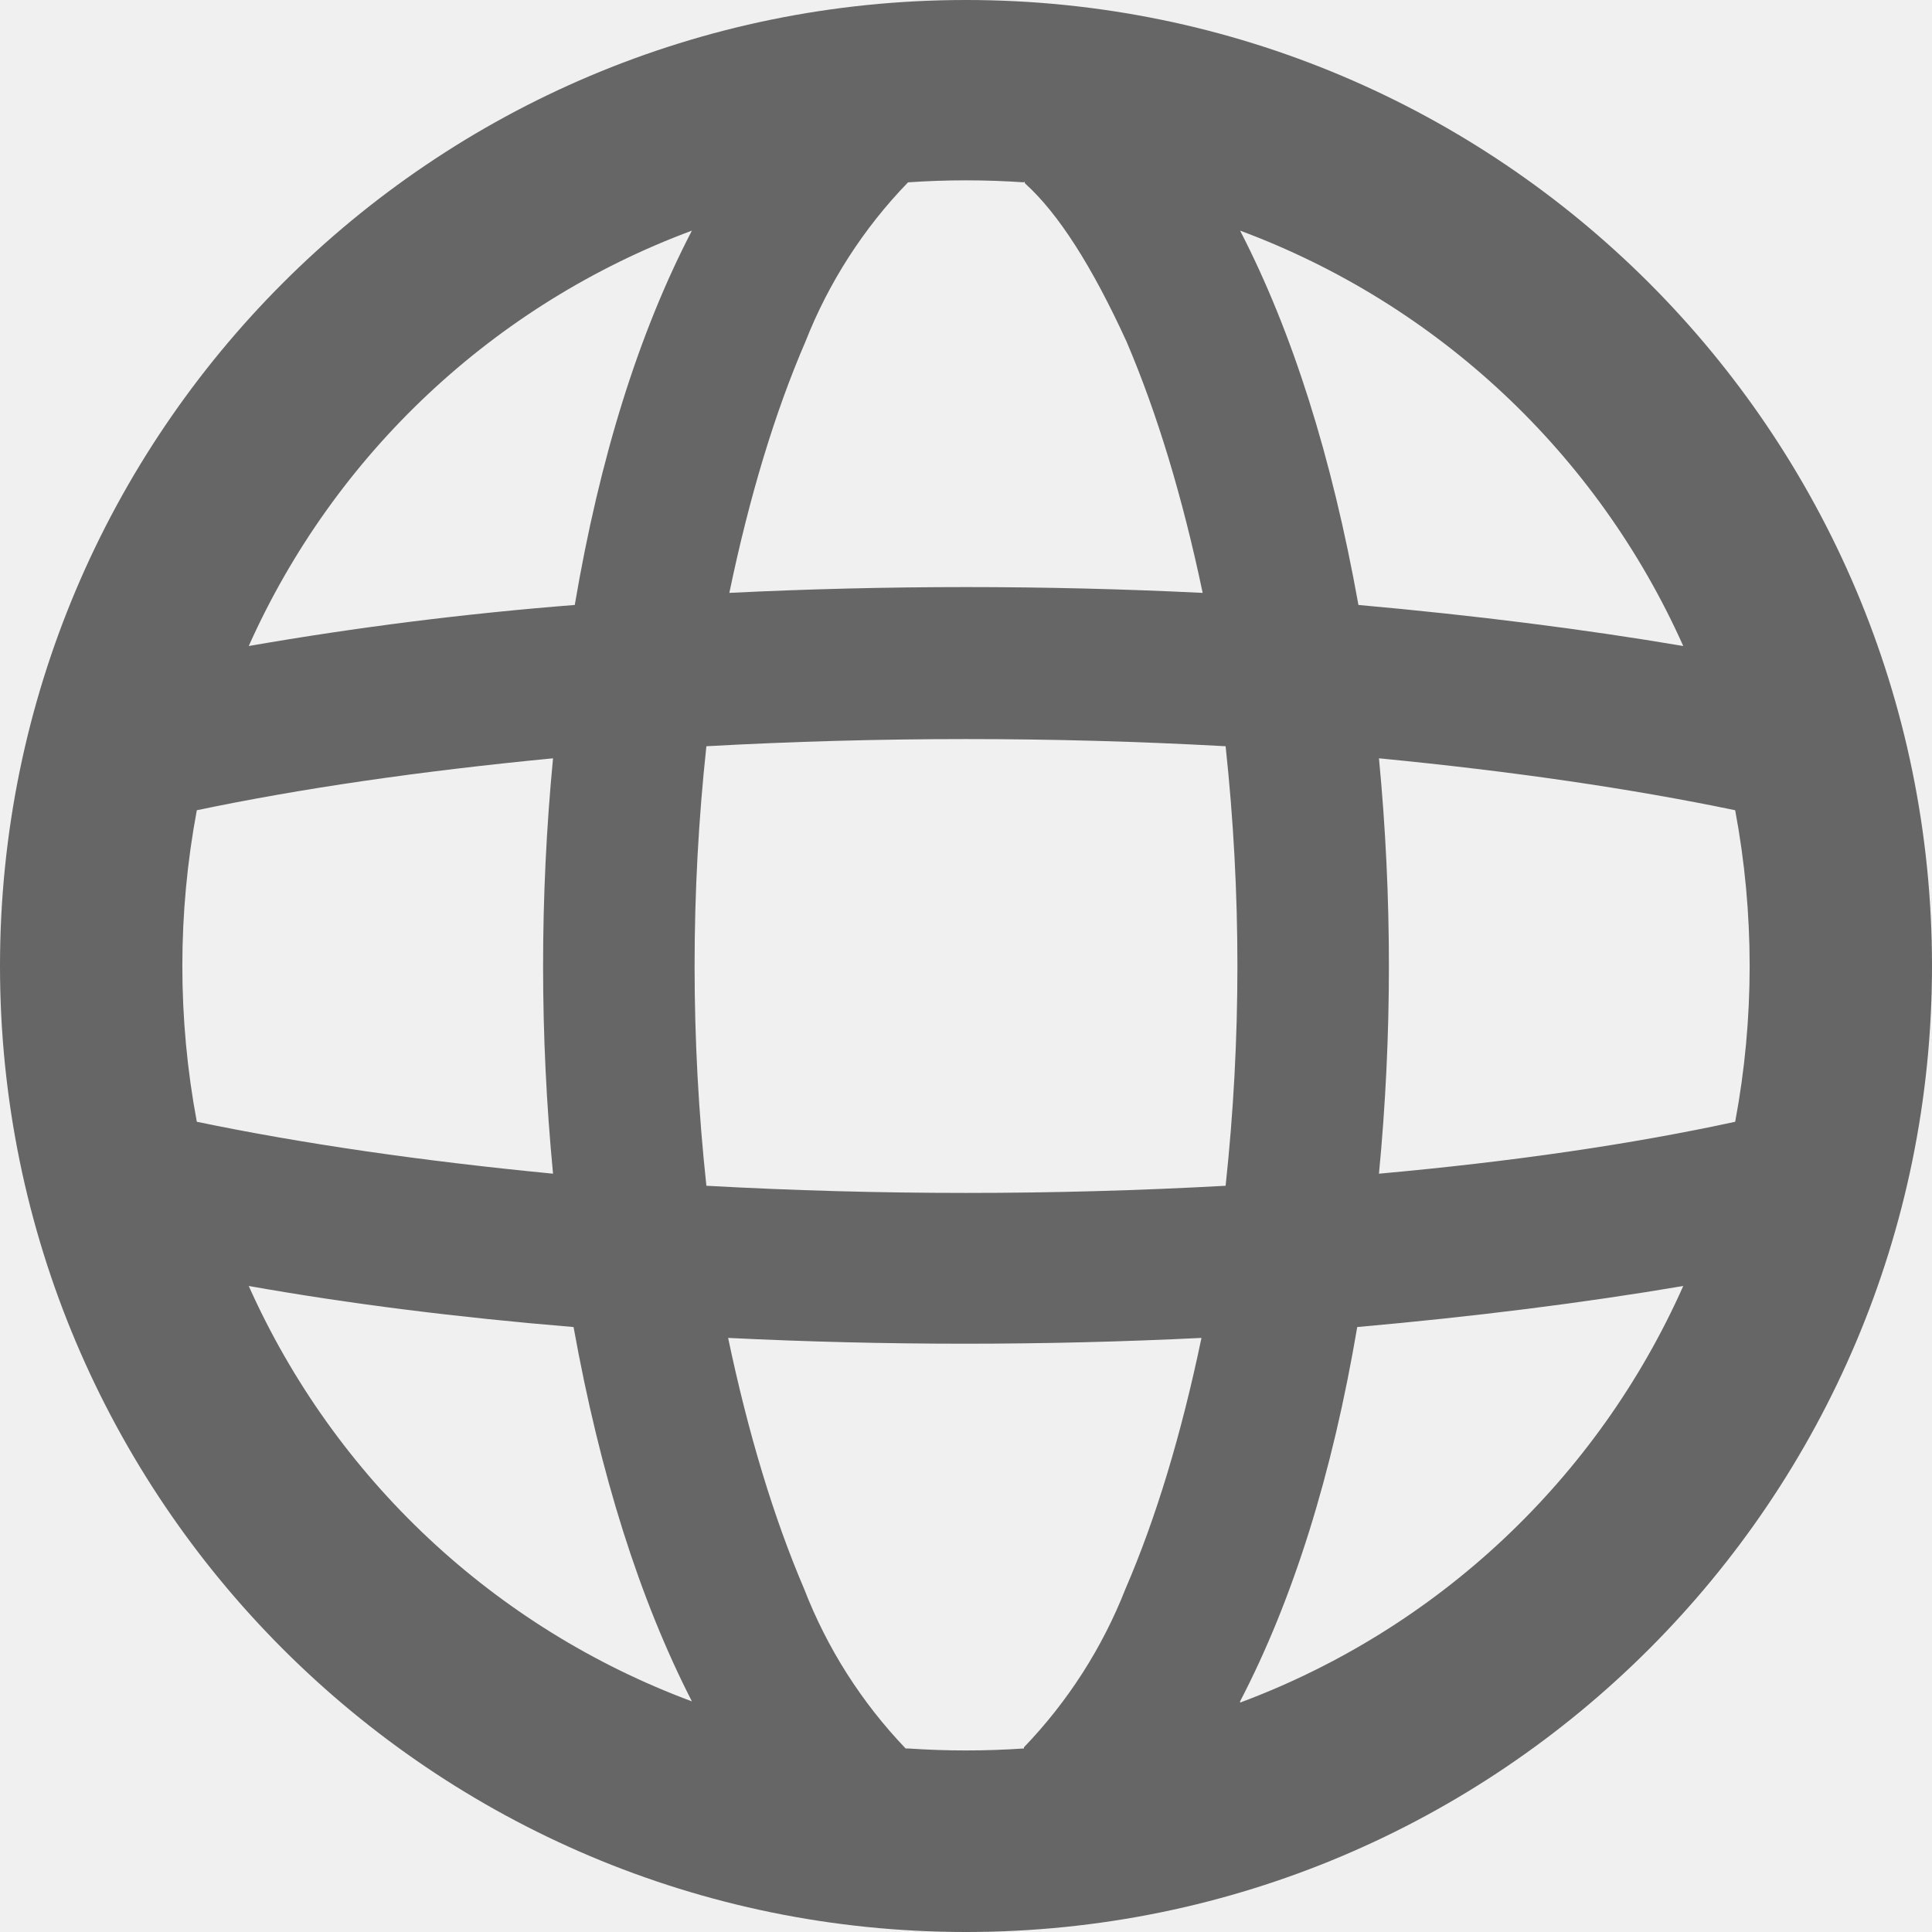
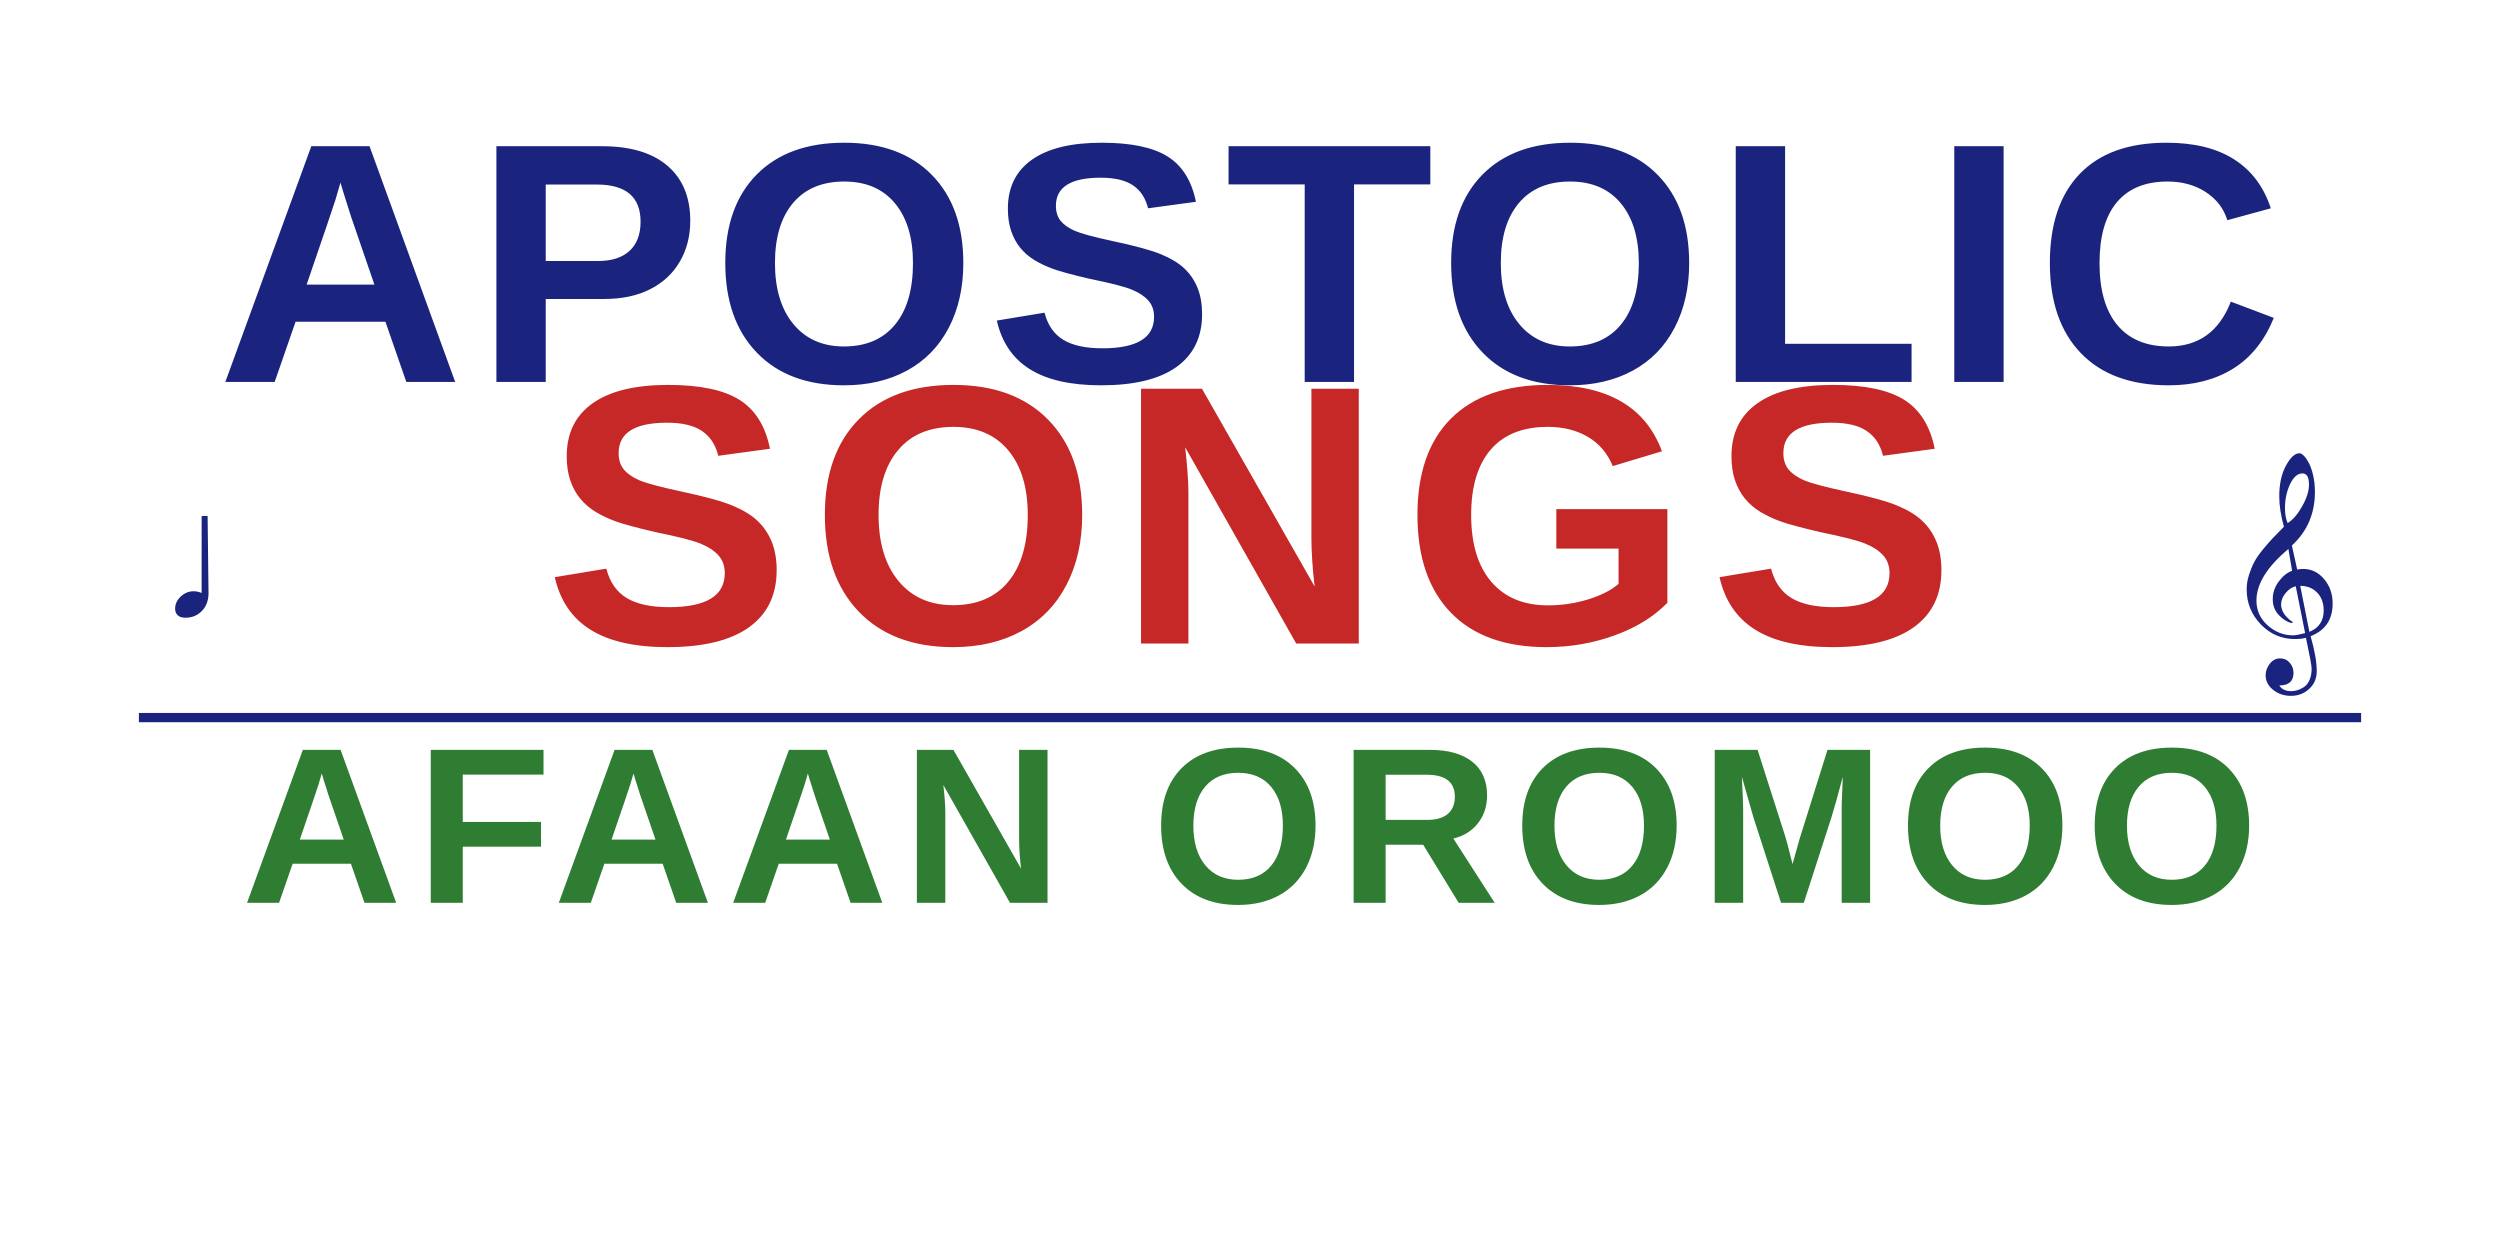
- <svg xmlns="http://www.w3.org/2000/svg" fill="none" viewBox="0 0 16 16">
-   <g clip-path="url(#a)">
-     <path fill-rule="evenodd" clip-rule="evenodd" d="M10.27 14.1a6.5 6.5 0 0 0 3.67-3.45q-1.24.21-2.7.34-.31 1.83-.97 3.1M8 16A8 8 0 1 0 8 0a8 8 0 0 0 0 16m.48-1.52a7 7 0 0 1-.96 0H7.5a4 4 0 0 1-.84-1.32q-.38-.89-.63-2.08a40 40 0 0 0 3.92 0q-.25 1.2-.63 2.08a4 4 0 0 1-.84 1.31zm2.94-4.76q1.66-.15 2.95-.43a7 7 0 0 0 0-2.58q-1.3-.27-2.95-.43a18 18 0 0 1 0 3.44m-1.27-3.54a17 17 0 0 1 0 3.64 39 39 0 0 1-4.3 0 17 17 0 0 1 0-3.64 39 39 0 0 1 4.3 0m1.1-1.17q1.45.13 2.69.34a6.5 6.5 0 0 0-3.67-3.44q.65 1.26.98 3.1M8.48 1.5l.01.02q.41.37.84 1.31.38.89.63 2.08a40 40 0 0 0-3.92 0q.25-1.2.63-2.08a4 4 0 0 1 .85-1.32 7 7 0 0 1 .96 0m-2.75.4a6.5 6.5 0 0 0-3.67 3.44 29 29 0 0 1 2.7-.34q.31-1.83.97-3.1M4.58 6.28q-1.66.16-2.95.43a7 7 0 0 0 0 2.58q1.3.27 2.95.43a18 18 0 0 1 0-3.44m.17 4.71q-1.45-.12-2.69-.34a6.5 6.5 0 0 0 3.67 3.44q-.65-1.27-.98-3.1" fill="#666" />
-   </g>
-   <defs>
-     <clipPath id="a">
-       <path fill="#fff" d="M0 0h16v16H0z" />
-     </clipPath>
-   </defs>
+ <svg xmlns="http://www.w3.org/2000/svg" viewBox="0 0 1080 540" width="1080" height="540">
+   <rect width="1080" height="540" fill="white" />
+   <text x="540" y="165" font-family="Arial Black, Arial, sans-serif" font-size="148" font-weight="900" fill="#1a237e" text-anchor="middle" letter-spacing="4">APOSTOLIC</text>
+   <text x="68" y="268" font-family="Arial, sans-serif" font-size="80" fill="#1a237e">♩</text>
+   <text x="960" y="275" font-family="Arial, sans-serif" font-size="88" fill="#1a237e">𝄞</text>
+   <text x="540" y="278" font-family="Arial Black, Arial, sans-serif" font-size="160" font-weight="900" fill="#c62828" text-anchor="middle" letter-spacing="8">SONGS</text>
+   <line x1="60" y1="310" x2="1020" y2="310" stroke="#1a237e" stroke-width="4" />
+   <text x="540" y="390" font-family="Arial Black, Arial, sans-serif" font-size="96" font-weight="900" fill="#2e7d32" text-anchor="middle" letter-spacing="6">AFAAN OROMOO</text>
</svg>
